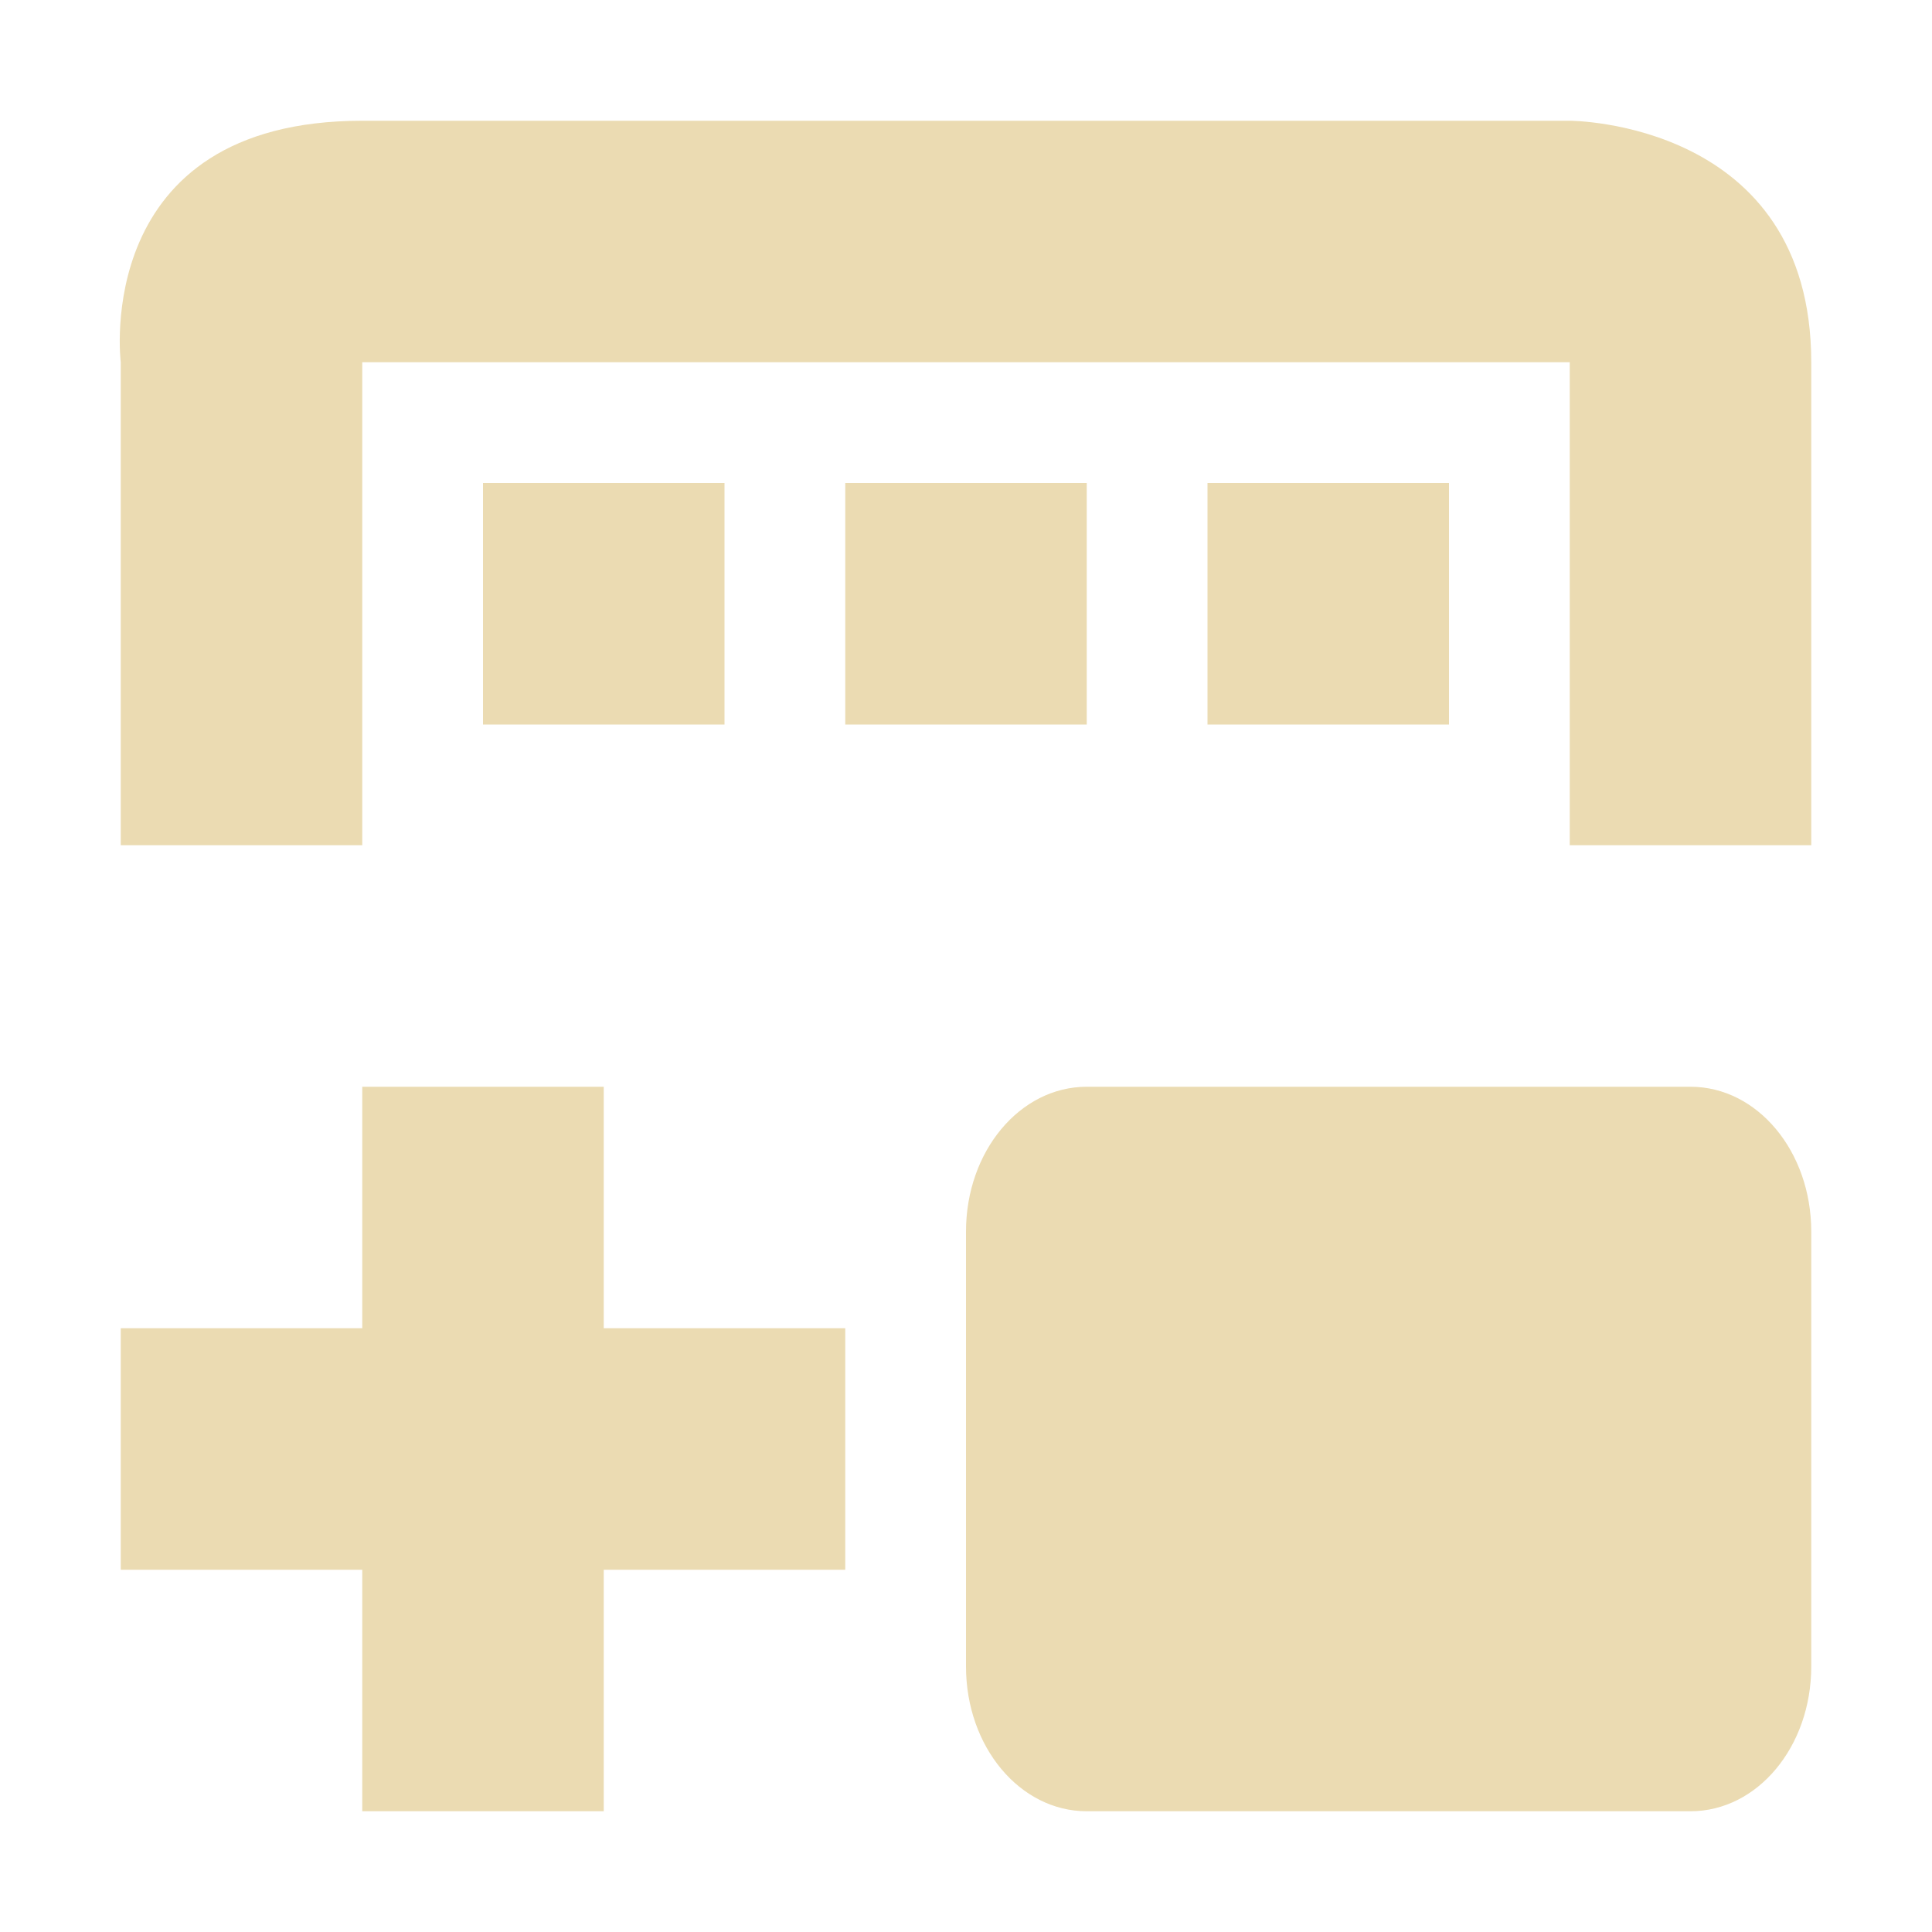
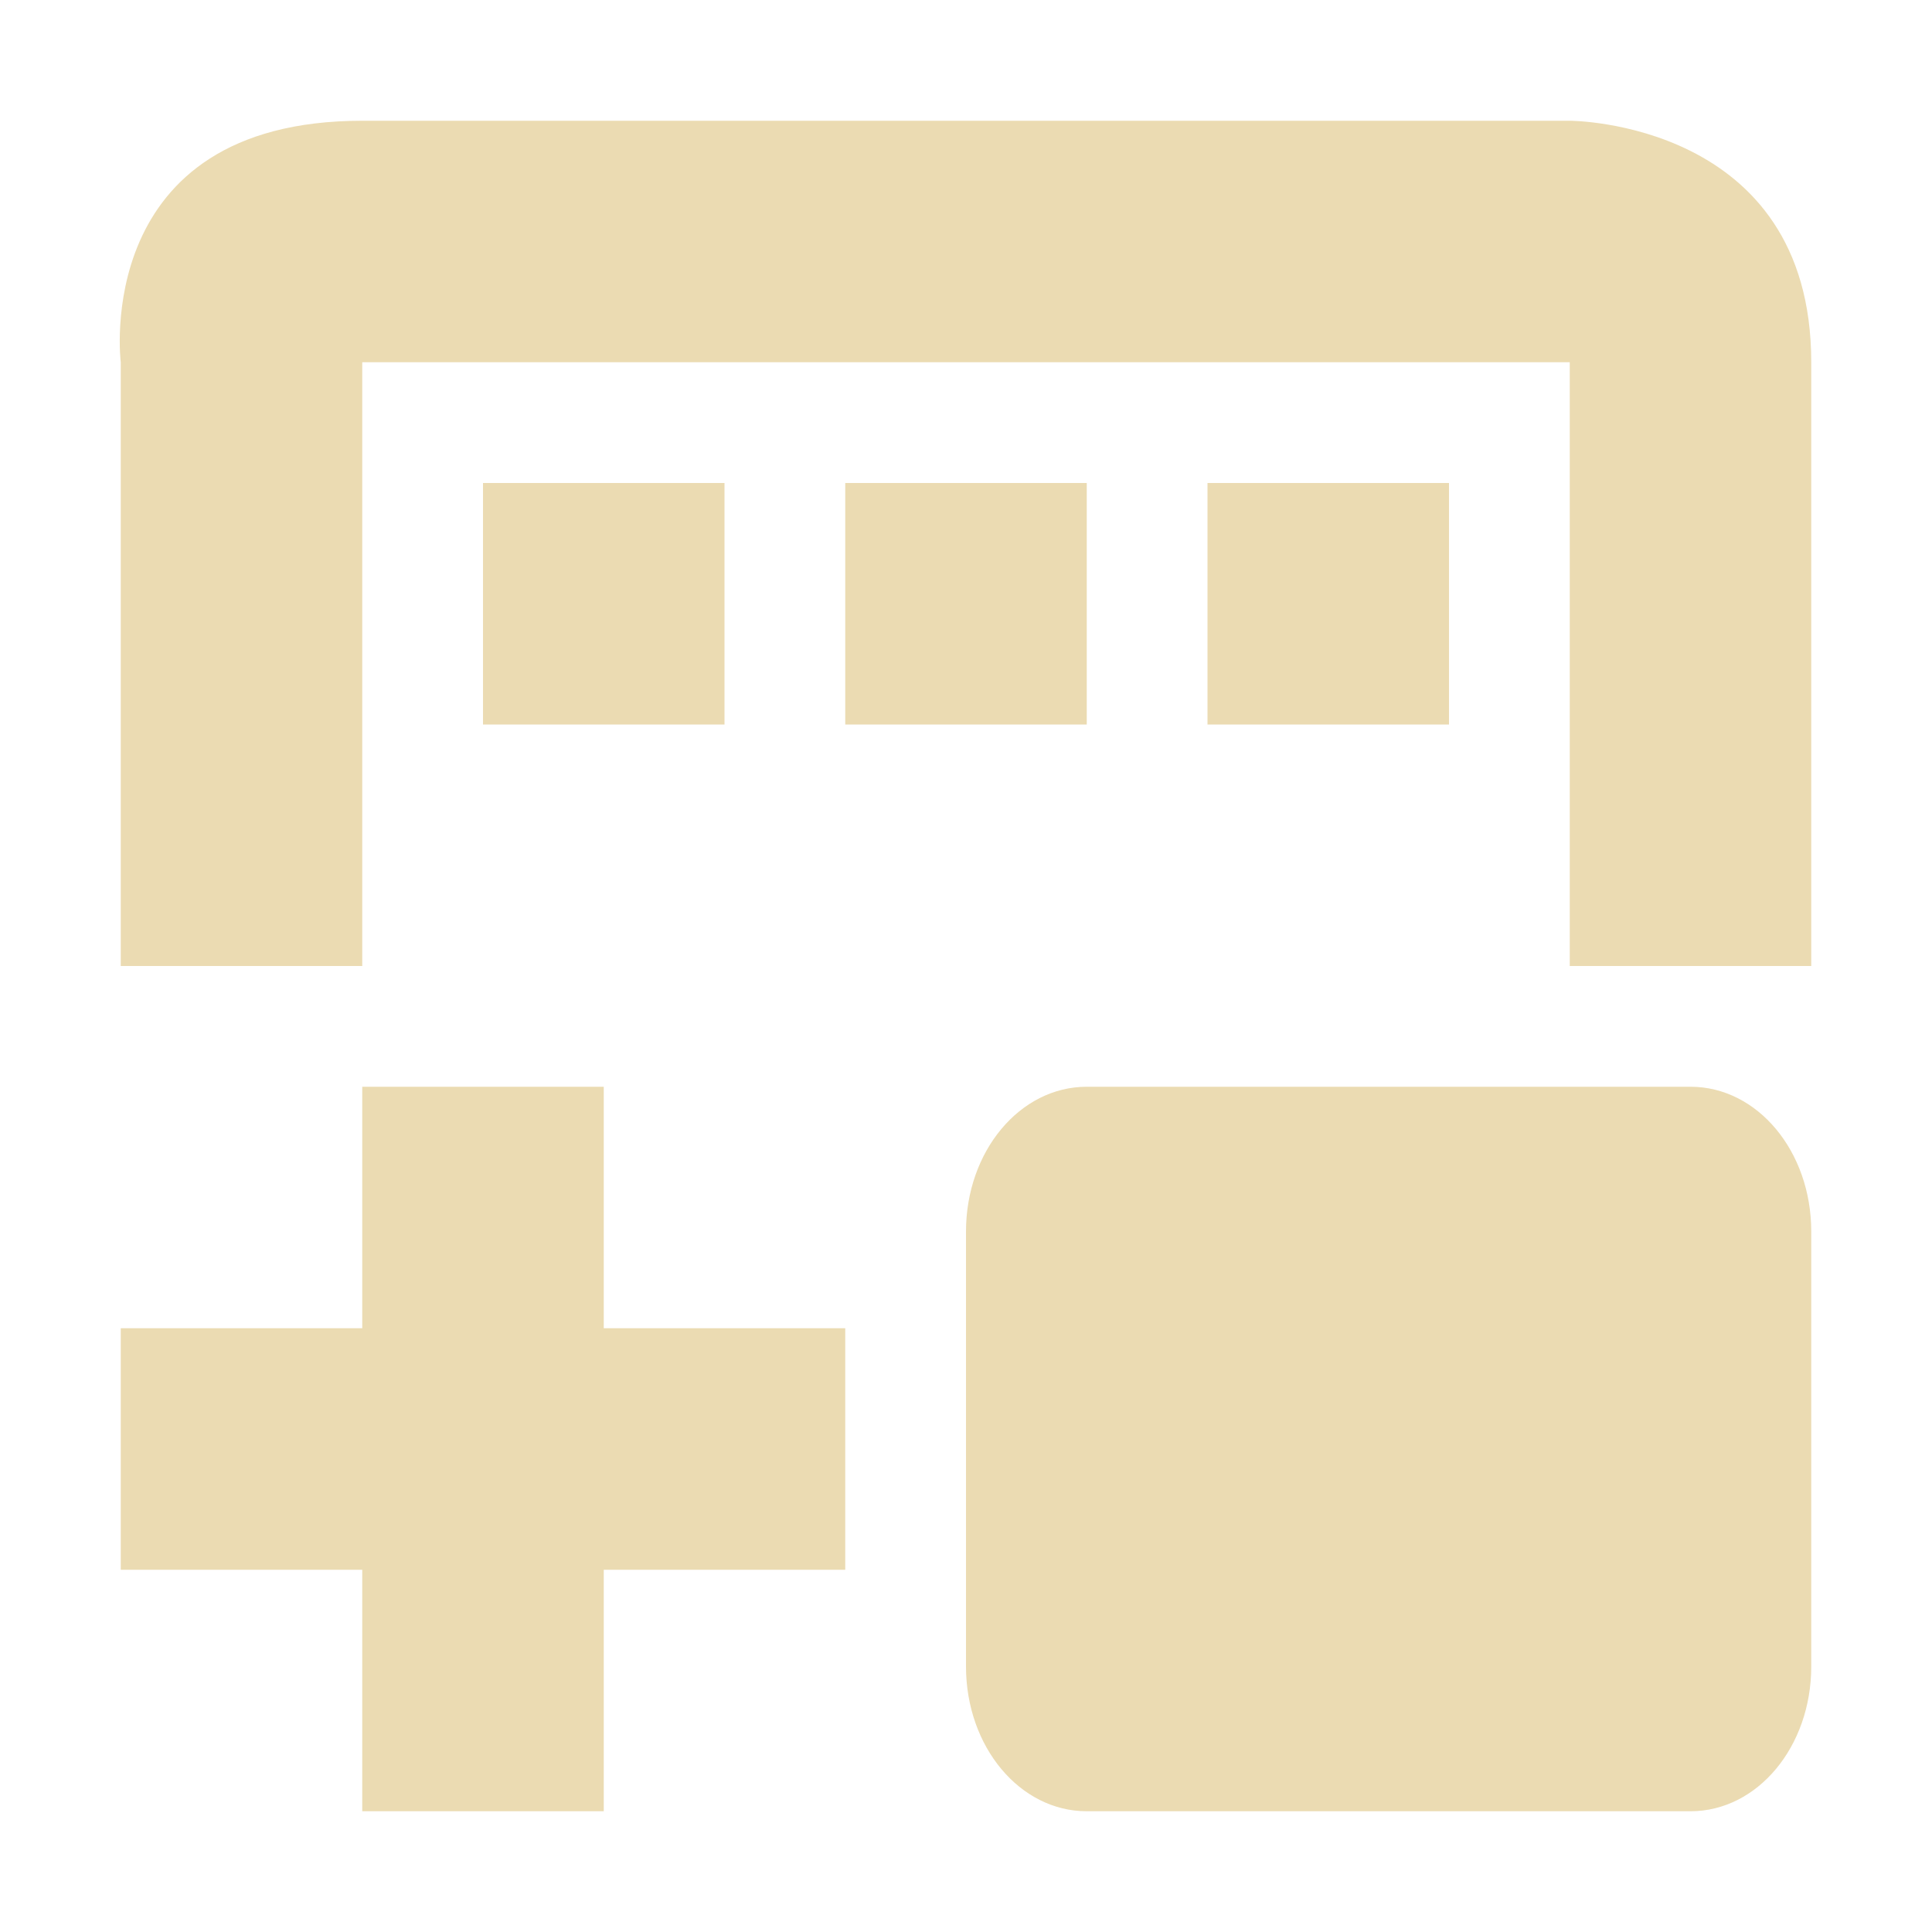
- <svg xmlns="http://www.w3.org/2000/svg" width="16" height="16" viewBox="0 0 16 16">
+ <svg xmlns="http://www.w3.org/2000/svg" width="16" height="16" version="1.1" viewBox="0 0 16 16">
  <defs>
-     <style id="current-color-scheme" type="text/css">
-    .ColorScheme-Text { color:#ebdbb2; } .ColorScheme-Highlight { color:#458588; }
-   </style>
+     <style type="text/css">.ColorScheme-Text { color:#ebdbb2; } .ColorScheme-Highlight { color:#458588; }</style>
  </defs>
-   <path style="fill:currentColor" class="ColorScheme-Text" d="M 3 1 C 0.75 1 1 3 1 3 L 1 7 L 3 7 L 3 3 L 13 3 L 13 7 L 15 7 L 15 3 C 15 1 13 1 13 1 L 3 1 z M 4 4 L 4 6 L 6 6 L 6 4 L 4 4 z M 7 4 L 7 6 L 9 6 L 9 4 L 7 4 z M 10 4 L 10 6 L 12 6 L 12 4 L 10 4 z M 3 9 L 3 11 L 1 11 L 1 13 L 3 13 L 3 15 L 5 15 L 5 13 L 7 13 L 7 11 L 5 11 L 5 9 L 3 9 z M 9 9 C 8.446 9 8 9.535 8 10.199 L 8 13.801 C 8 14.466 8.446 15 9 15 L 14 15 C 14.554 15 15 14.466 15 13.801 L 15 10.199 C 15 9.535 14.554 9 14 9 L 9 9 z" />
+   <path class="ColorScheme-Text" d="m3 1c-2.25 0-2 2-2 2v5h2v-5h10v5h2v-5c0-2-2-2-2-2zm1 3v2h2v-2zm3 0v2h2v-2zm3 0v2h2v-2zm-7 5v2h-2v2h2v2h2v-2h2v-2h-2v-2zm6 0c-0.554 0-1 0.535-1 1.199v3.602c0 0.665 0.446 1.199 1 1.199h5c0.554 0 1-0.534 1-1.199v-3.602c0-0.665-0.446-1.199-1-1.199z" fill="currentColor" />
</svg>
